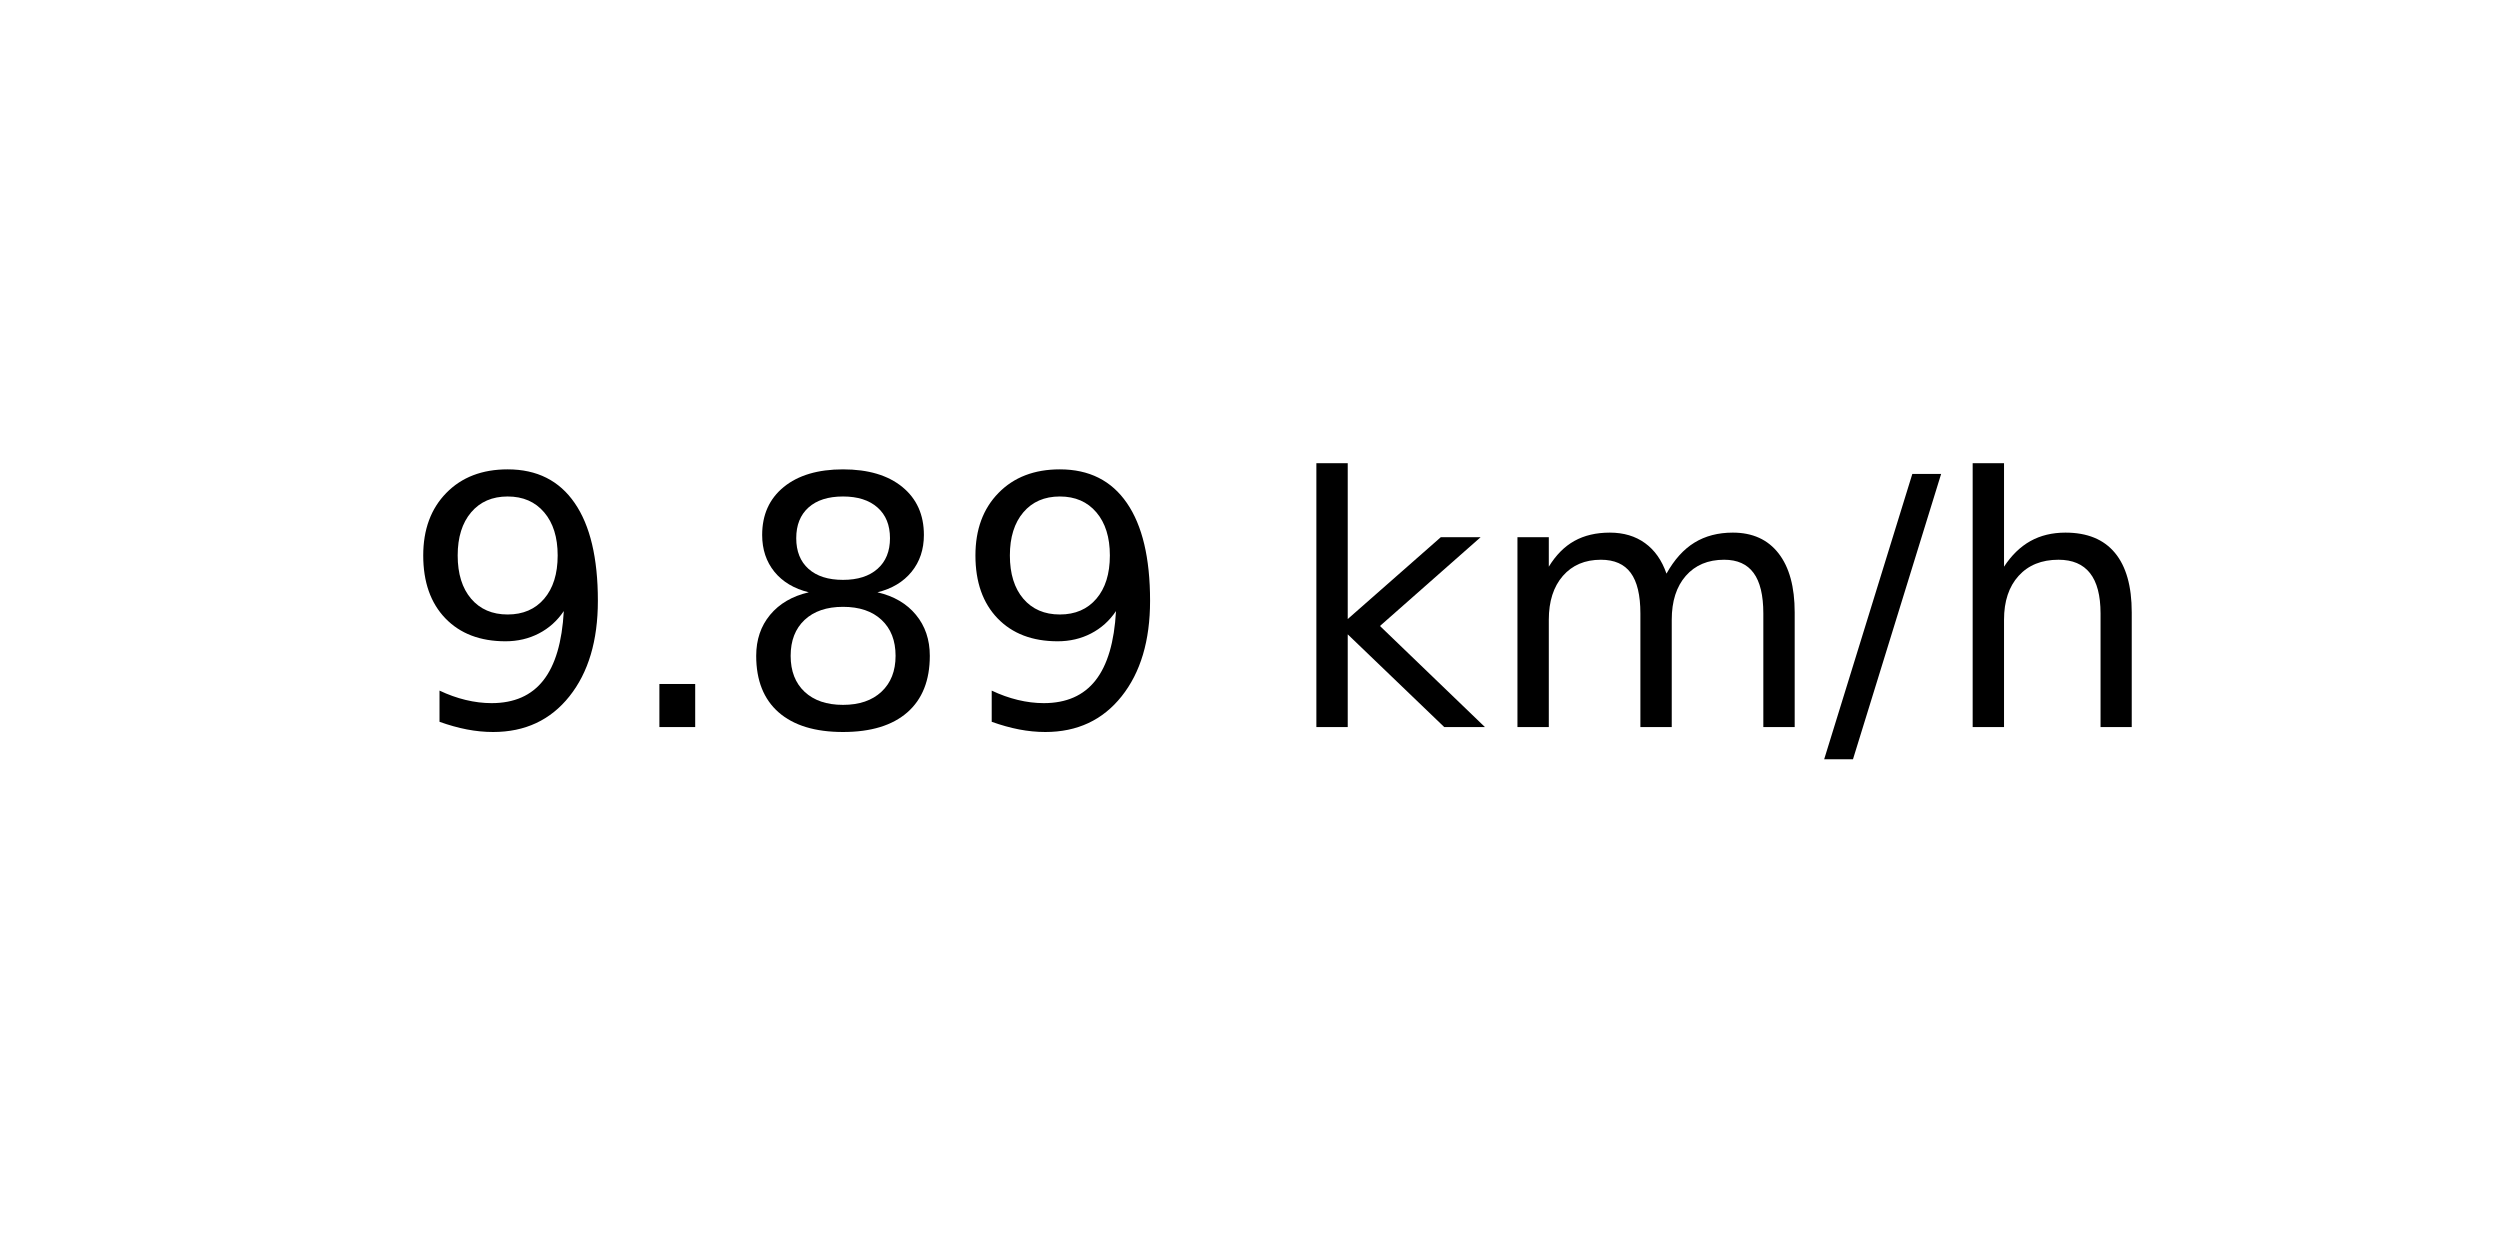
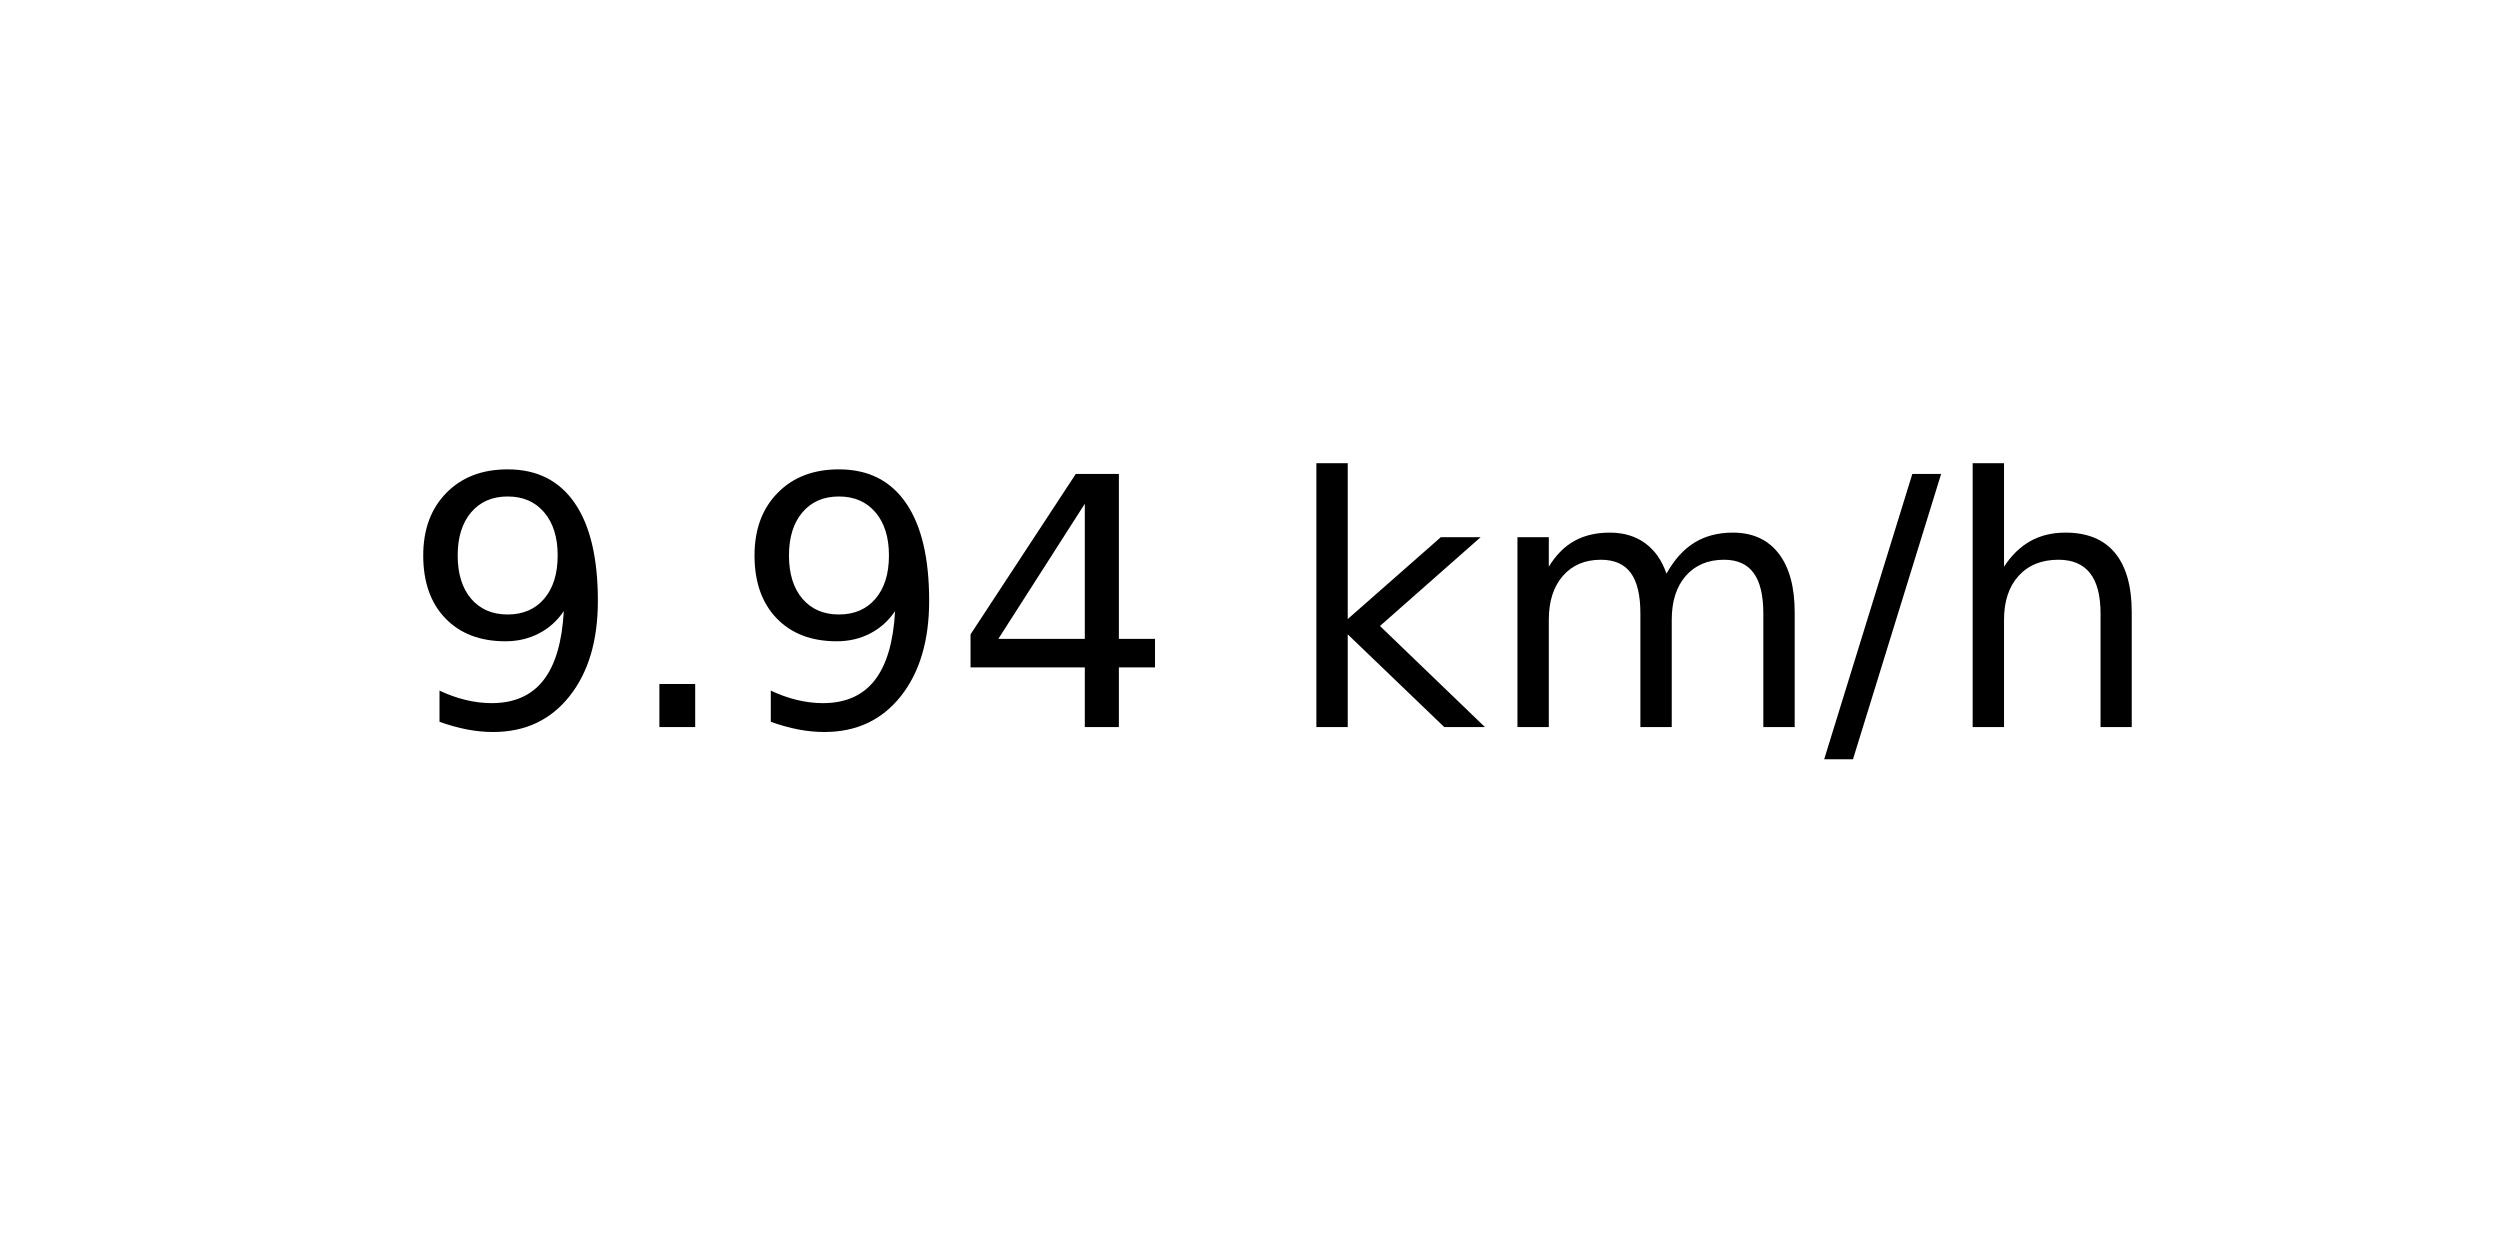
<svg xmlns="http://www.w3.org/2000/svg" xmlns:xlink="http://www.w3.org/1999/xlink" width="72pt" height="36pt" viewBox="0 0 72 36" version="1.1">
  <defs>
    <style type="text/css">*{stroke-linejoin: round; stroke-linecap: butt}</style>
  </defs>
  <g id="figure_1">
    <g id="axes_1">
      <g id="text_1">
        <g transform="translate(11.55937 20.93937) scale(0.1 -0.1)">
          <defs>
            <path id="DejaVuSans-39" d="M 703 97  L 703 672  Q 941 559 1184 500  Q 1428 441 1663 441  Q 2288 441 2617 861  Q 2947 1281 2994 2138  Q 2813 1869 2534 1725  Q 2256 1581 1919 1581  Q 1219 1581 811 2004  Q 403 2428 403 3163  Q 403 3881 828 4315  Q 1253 4750 1959 4750  Q 2769 4750 3195 4129  Q 3622 3509 3622 2328  Q 3622 1225 3098 567  Q 2575 -91 1691 -91  Q 1453 -91 1209 -44  Q 966 3 703 97  z M 1959 2075  Q 2384 2075 2632 2365  Q 2881 2656 2881 3163  Q 2881 3666 2632 3958  Q 2384 4250 1959 4250  Q 1534 4250 1286 3958  Q 1038 3666 1038 3163  Q 1038 2656 1286 2365  Q 1534 2075 1959 2075  z " transform="scale(0.015625)" />
            <path id="DejaVuSans-2e" d="M 684 794  L 1344 794  L 1344 0  L 684 0  L 684 794  z " transform="scale(0.015625)" />
-             <path id="DejaVuSans-38" d="M 2034 2216  Q 1584 2216 1326 1975  Q 1069 1734 1069 1313  Q 1069 891 1326 650  Q 1584 409 2034 409  Q 2484 409 2743 651  Q 3003 894 3003 1313  Q 3003 1734 2745 1975  Q 2488 2216 2034 2216  z M 1403 2484  Q 997 2584 770 2862  Q 544 3141 544 3541  Q 544 4100 942 4425  Q 1341 4750 2034 4750  Q 2731 4750 3128 4425  Q 3525 4100 3525 3541  Q 3525 3141 3298 2862  Q 3072 2584 2669 2484  Q 3125 2378 3379 2068  Q 3634 1759 3634 1313  Q 3634 634 3220 271  Q 2806 -91 2034 -91  Q 1263 -91 848 271  Q 434 634 434 1313  Q 434 1759 690 2068  Q 947 2378 1403 2484  z M 1172 3481  Q 1172 3119 1398 2916  Q 1625 2713 2034 2713  Q 2441 2713 2670 2916  Q 2900 3119 2900 3481  Q 2900 3844 2670 4047  Q 2441 4250 2034 4250  Q 1625 4250 1398 4047  Q 1172 3844 1172 3481  z " transform="scale(0.015625)" />
+             <path id="DejaVuSans-34" d="M 2419 4116  L 825 1625  L 2419 1625  L 2419 4116  z M 2253 4666  L 3047 4666  L 3047 1625  L 3713 1625  L 3713 1100  L 3047 1100  L 3047 0  L 2419 0  L 2419 1100  L 313 1100  L 313 1709  L 2253 4666  z " transform="scale(0.015625)" />
            <path id="DejaVuSans-20" transform="scale(0.015625)" />
            <path id="DejaVuSans-6b" d="M 581 4863  L 1159 4863  L 1159 1991  L 2875 3500  L 3609 3500  L 1753 1863  L 3688 0  L 2938 0  L 1159 1709  L 1159 0  L 581 0  L 581 4863  z " transform="scale(0.015625)" />
            <path id="DejaVuSans-6d" d="M 3328 2828  Q 3544 3216 3844 3400  Q 4144 3584 4550 3584  Q 5097 3584 5394 3201  Q 5691 2819 5691 2113  L 5691 0  L 5113 0  L 5113 2094  Q 5113 2597 4934 2840  Q 4756 3084 4391 3084  Q 3944 3084 3684 2787  Q 3425 2491 3425 1978  L 3425 0  L 2847 0  L 2847 2094  Q 2847 2600 2669 2842  Q 2491 3084 2119 3084  Q 1678 3084 1418 2786  Q 1159 2488 1159 1978  L 1159 0  L 581 0  L 581 3500  L 1159 3500  L 1159 2956  Q 1356 3278 1631 3431  Q 1906 3584 2284 3584  Q 2666 3584 2933 3390  Q 3200 3197 3328 2828  z " transform="scale(0.015625)" />
            <path id="DejaVuSans-2f" d="M 1625 4666  L 2156 4666  L 531 -594  L 0 -594  L 1625 4666  z " transform="scale(0.015625)" />
            <path id="DejaVuSans-68" d="M 3513 2113  L 3513 0  L 2938 0  L 2938 2094  Q 2938 2591 2744 2837  Q 2550 3084 2163 3084  Q 1697 3084 1428 2787  Q 1159 2491 1159 1978  L 1159 0  L 581 0  L 581 4863  L 1159 4863  L 1159 2956  Q 1366 3272 1645 3428  Q 1925 3584 2291 3584  Q 2894 3584 3203 3211  Q 3513 2838 3513 2113  z " transform="scale(0.015625)" />
          </defs>
          <use xlink:href="#DejaVuSans-39" />
          <use xlink:href="#DejaVuSans-2e" x="63.623" />
-           <use xlink:href="#DejaVuSans-38" x="95.41" />
-           <use xlink:href="#DejaVuSans-39" x="159.033" />
+           <use xlink:href="#DejaVuSans-39" x="95.41" />
+           <use xlink:href="#DejaVuSans-34" x="159.033" />
          <use xlink:href="#DejaVuSans-20" x="222.656" />
          <use xlink:href="#DejaVuSans-6b" x="254.443" />
          <use xlink:href="#DejaVuSans-6d" x="312.354" />
          <use xlink:href="#DejaVuSans-2f" x="409.766" />
          <use xlink:href="#DejaVuSans-68" x="443.457" />
        </g>
      </g>
    </g>
  </g>
</svg>
